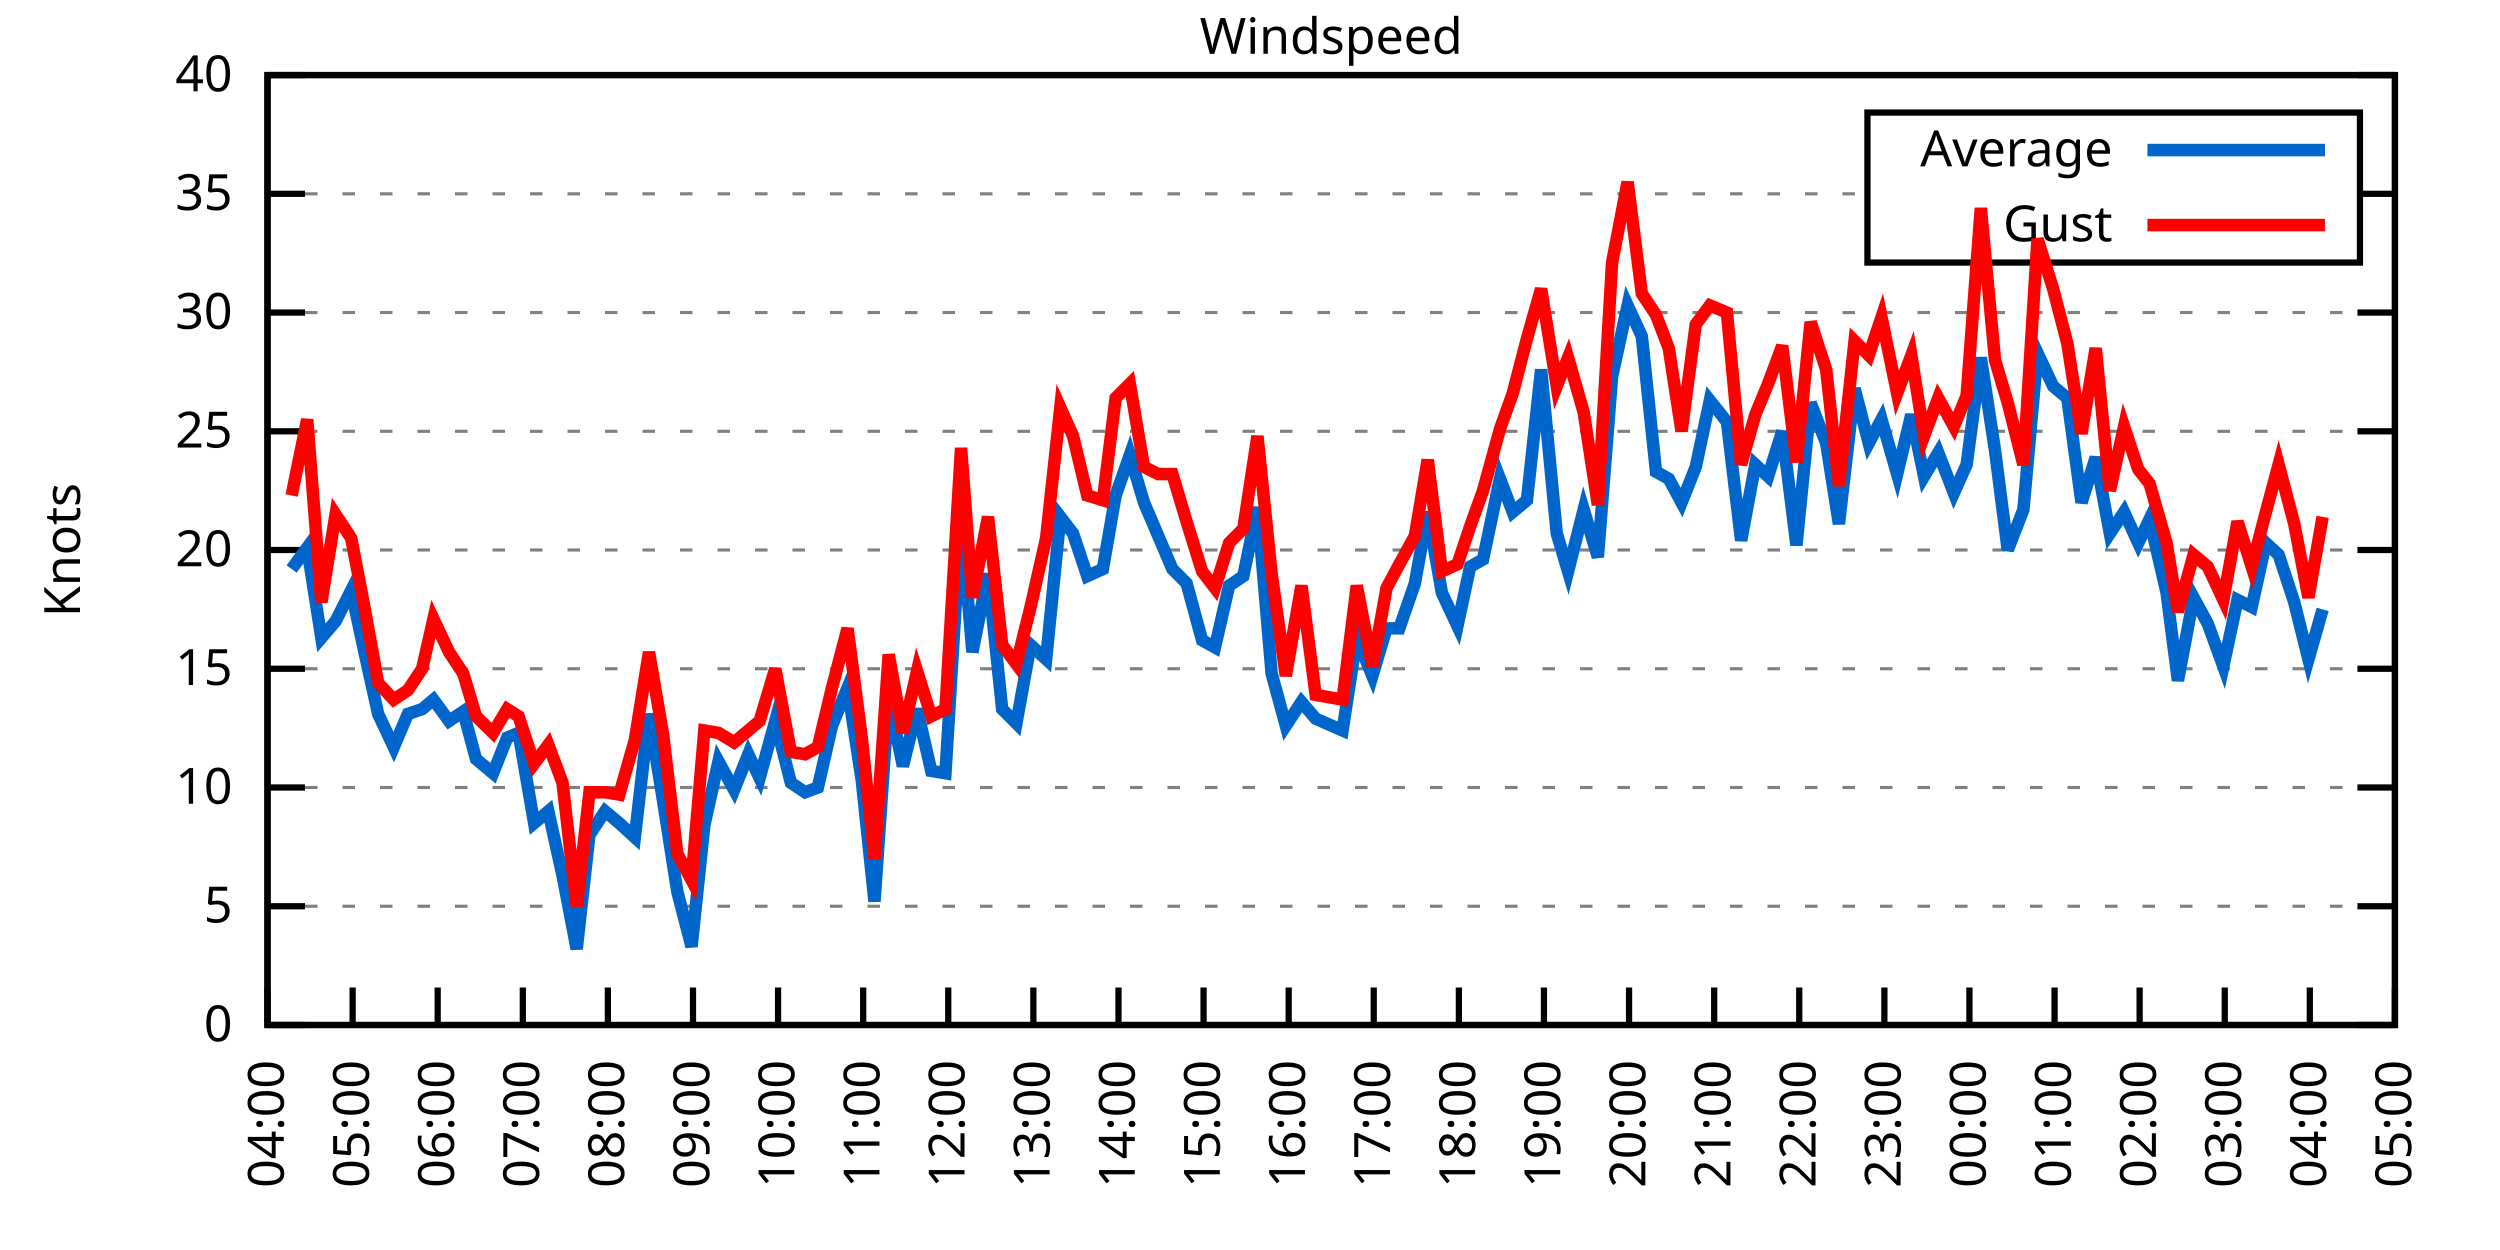
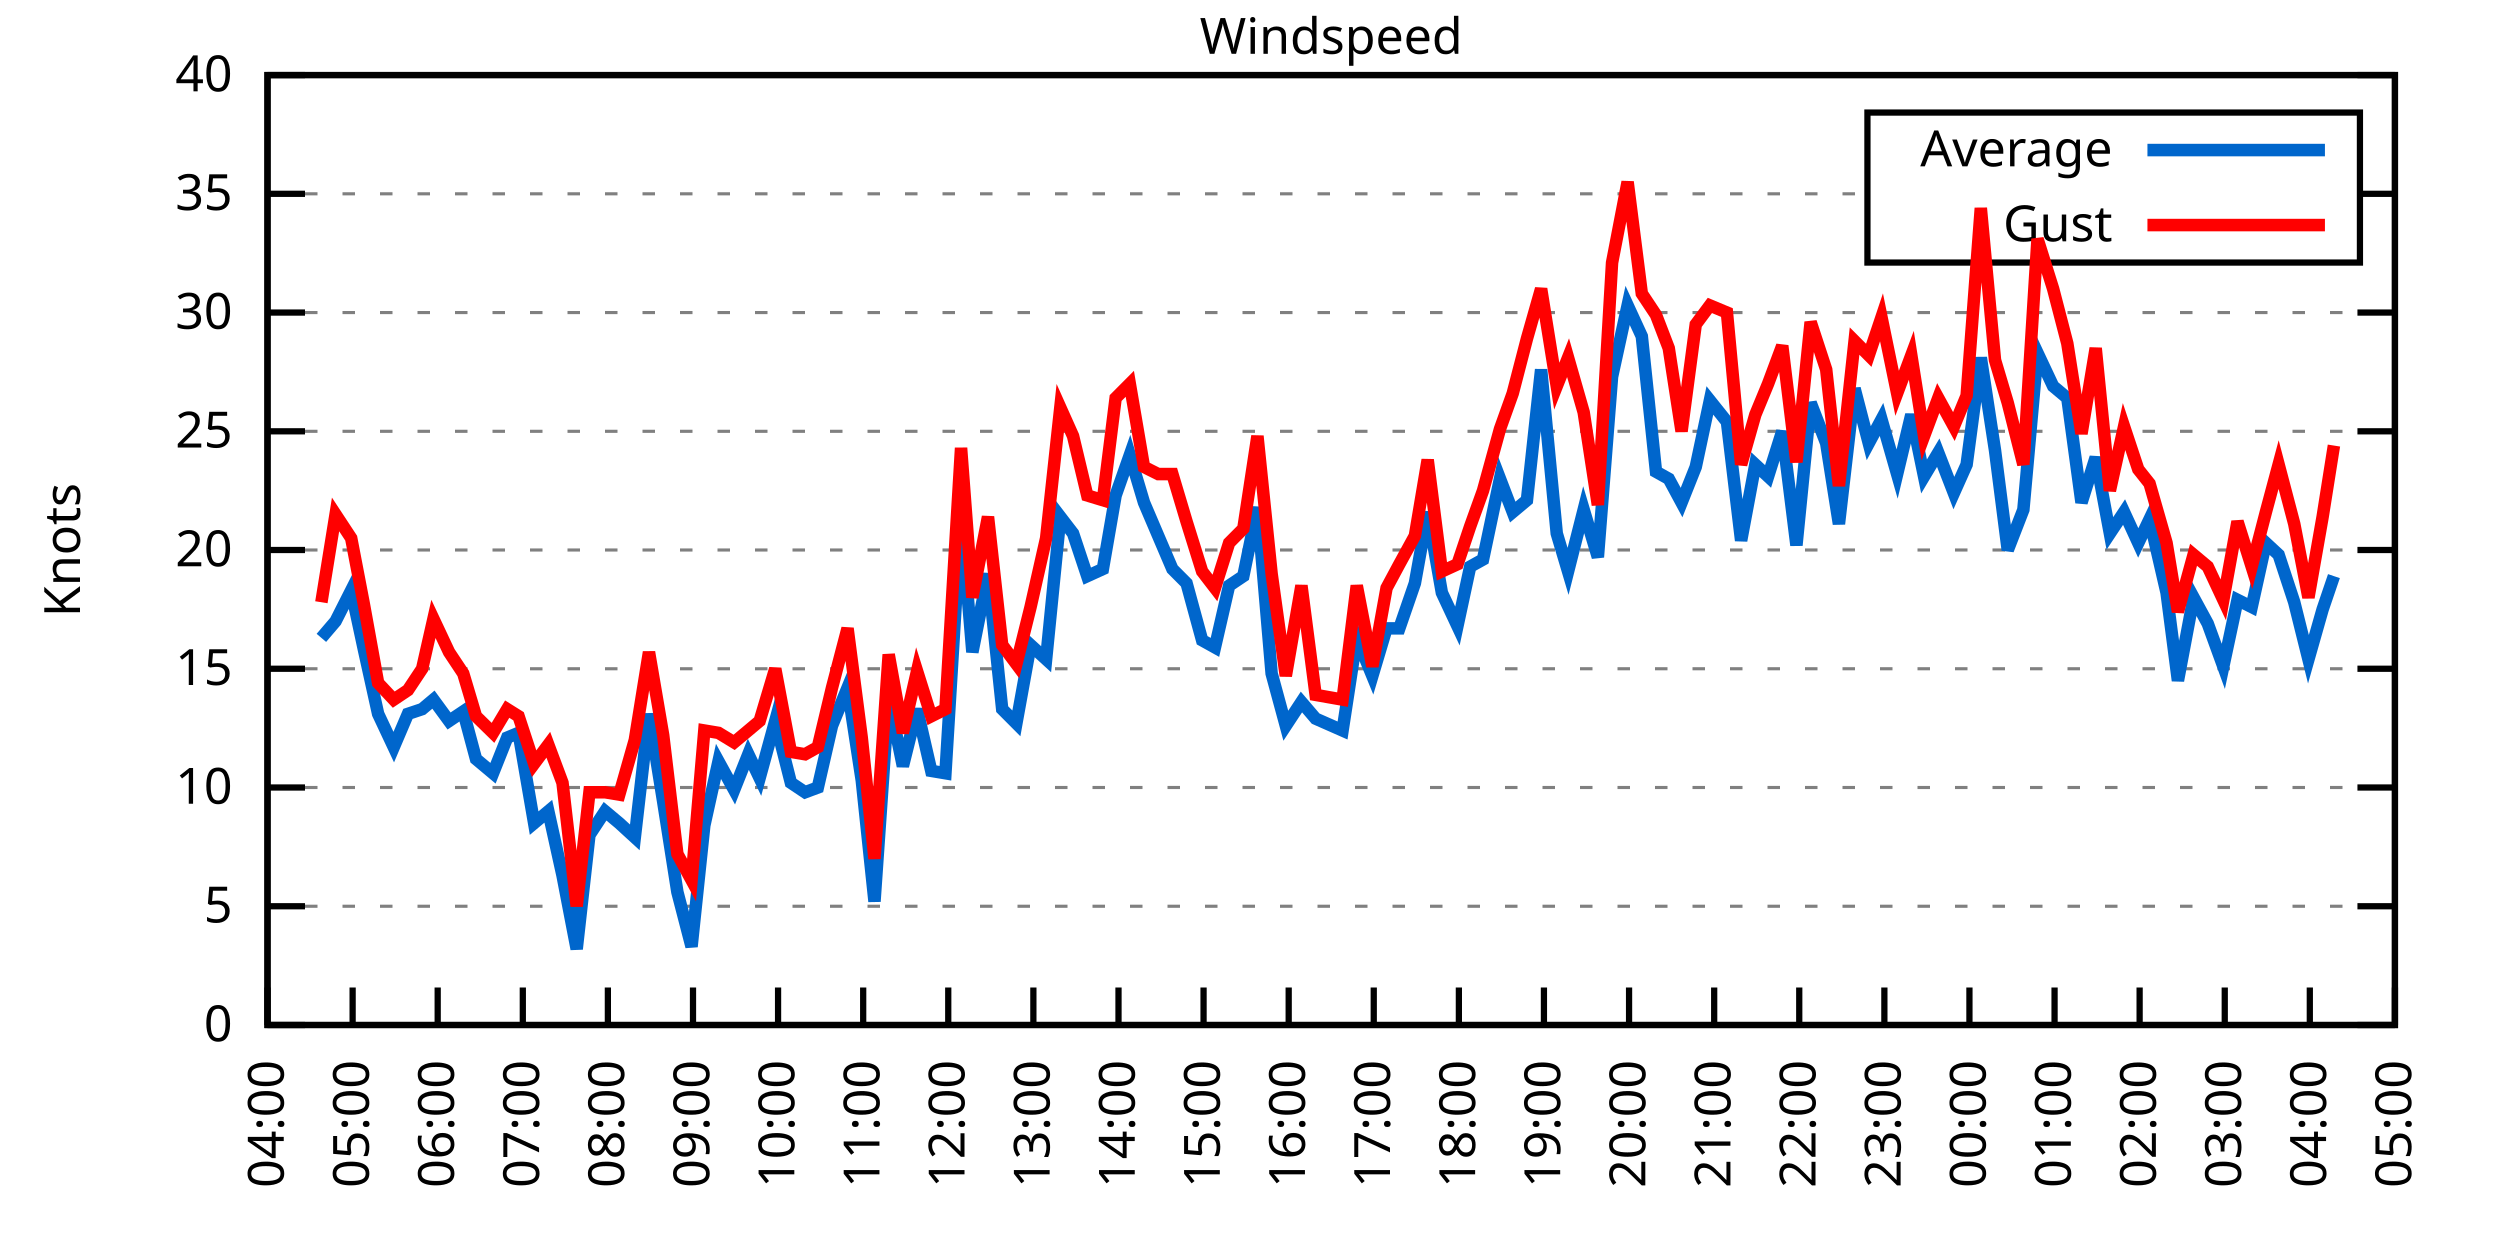
<svg xmlns="http://www.w3.org/2000/svg" xmlns:xlink="http://www.w3.org/1999/xlink" width="400" height="200" viewBox="0 0 400 200">
  <g id="gnuplot_canvas">
    <rect x="0" y="0" width="400" height="200" fill="none" />
    <defs>
      <circle id="gpDot" r="0.5" stroke-width="0.5" stroke="currentColor" />
      <path id="gpPt0" stroke-width="0.333" stroke="currentColor" d="M-1,0 h2 M0,-1 v2" />
      <path id="gpPt1" stroke-width="0.333" stroke="currentColor" d="M-1,-1 L1,1 M1,-1 L-1,1" />
      <path id="gpPt2" stroke-width="0.333" stroke="currentColor" d="M-1,0 L1,0 M0,-1 L0,1 M-1,-1 L1,1 M-1,1 L1,-1" />
      <rect id="gpPt3" stroke-width="0.333" stroke="currentColor" x="-1" y="-1" width="2" height="2" />
      <rect id="gpPt4" stroke-width="0.333" stroke="currentColor" fill="currentColor" x="-1" y="-1" width="2" height="2" />
      <circle id="gpPt5" stroke-width="0.333" stroke="currentColor" cx="0" cy="0" r="1" />
      <use xlink:href="#gpPt5" id="gpPt6" fill="currentColor" stroke="none" />
      <path id="gpPt7" stroke-width="0.333" stroke="currentColor" d="M0,-1.33 L-1.33,0.67 L1.33,0.67 z" />
      <use xlink:href="#gpPt7" id="gpPt8" fill="currentColor" stroke="none" />
      <use xlink:href="#gpPt7" id="gpPt9" stroke="currentColor" transform="rotate(180)" />
      <use xlink:href="#gpPt9" id="gpPt10" fill="currentColor" stroke="none" />
      <use xlink:href="#gpPt3" id="gpPt11" stroke="currentColor" transform="rotate(45)" />
      <use xlink:href="#gpPt11" id="gpPt12" fill="currentColor" stroke="none" />
      <path id="gpPt13" stroke-width="0.333" stroke="currentColor" d="M0,1.330 L1.265,0.411 L0.782,-1.067 L-0.782,-1.076 L-1.265,0.411 z" />
      <use xlink:href="#gpPt13" id="gpPt14" fill="currentColor" stroke="none" />
      <filter id="textbox" filterUnits="objectBoundingBox" x="0" y="0" height="1" width="1">
        <feFlood flood-color="white" flood-opacity="1" result="bgnd" />
        <feComposite in="SourceGraphic" in2="bgnd" operator="atop" />
      </filter>
      <filter id="greybox" filterUnits="objectBoundingBox" x="0" y="0" height="1" width="1">
        <feFlood flood-color="lightgrey" flood-opacity="1" result="grey" />
        <feComposite in="SourceGraphic" in2="grey" operator="atop" />
      </filter>
    </defs>
    <g fill="none" color="white" stroke="currentColor" stroke-width="1.00" stroke-linecap="butt" stroke-linejoin="miter">
</g>
    <g fill="none" color="black" stroke="currentColor" stroke-width="1.00" stroke-linecap="butt" stroke-linejoin="miter">
      <g stroke="none" shape-rendering="crispEdges">
        <polygon fill="rgb(255, 255, 255)" points="42.80,164.00 383.18,164.00 383.18,12.02 42.80,12.02 " />
      </g>
    </g>
    <g fill="none" color="black" stroke="currentColor" stroke-width="1.00" stroke-linecap="butt" stroke-linejoin="miter">
</g>
    <g fill="none" color="black" stroke="black" stroke-width="0.50" stroke-linecap="butt" stroke-linejoin="miter">
</g>
    <g fill="none" color="gray" stroke="currentColor" stroke-width="0.50" stroke-linecap="butt" stroke-linejoin="miter">
      <path stroke="gray" stroke-dasharray="2,4" class="gridline" d="M42.80,164.00 L383.19,164.00  " />
    </g>
    <g fill="none" color="gray" stroke="gray" stroke-width="1.00" stroke-linecap="butt" stroke-linejoin="miter">
</g>
    <g fill="none" color="black" stroke="currentColor" stroke-width="1.00" stroke-linecap="butt" stroke-linejoin="miter">
      <path stroke="black" d="M42.80,164.00 L48.80,164.00 M383.19,164.00 L377.19,164.00  " />
      <g transform="translate(37.20,166.60)" stroke="none" fill="black" font-family="Sans" font-size="8.00" text-anchor="end">
        <text>
          <tspan font-family="Sans"> 0</tspan>
        </text>
      </g>
    </g>
    <g fill="none" color="black" stroke="currentColor" stroke-width="1.00" stroke-linecap="butt" stroke-linejoin="miter">
</g>
    <g fill="none" color="black" stroke="black" stroke-width="0.50" stroke-linecap="butt" stroke-linejoin="miter">
</g>
    <g fill="none" color="gray" stroke="currentColor" stroke-width="0.50" stroke-linecap="butt" stroke-linejoin="miter">
      <path stroke="gray" stroke-dasharray="2,4" class="gridline" d="M42.80,145.00 L383.19,145.00  " />
    </g>
    <g fill="none" color="gray" stroke="gray" stroke-width="1.00" stroke-linecap="butt" stroke-linejoin="miter">
</g>
    <g fill="none" color="black" stroke="currentColor" stroke-width="1.00" stroke-linecap="butt" stroke-linejoin="miter">
      <path stroke="black" d="M42.80,145.00 L48.80,145.00 M383.19,145.00 L377.19,145.00  " />
      <g transform="translate(37.20,147.60)" stroke="none" fill="black" font-family="Sans" font-size="8.00" text-anchor="end">
        <text>
          <tspan font-family="Sans"> 5</tspan>
        </text>
      </g>
    </g>
    <g fill="none" color="black" stroke="currentColor" stroke-width="1.00" stroke-linecap="butt" stroke-linejoin="miter">
</g>
    <g fill="none" color="black" stroke="black" stroke-width="0.50" stroke-linecap="butt" stroke-linejoin="miter">
</g>
    <g fill="none" color="gray" stroke="currentColor" stroke-width="0.50" stroke-linecap="butt" stroke-linejoin="miter">
      <path stroke="gray" stroke-dasharray="2,4" class="gridline" d="M42.80,126.00 L383.19,126.00  " />
    </g>
    <g fill="none" color="gray" stroke="gray" stroke-width="1.00" stroke-linecap="butt" stroke-linejoin="miter">
</g>
    <g fill="none" color="black" stroke="currentColor" stroke-width="1.00" stroke-linecap="butt" stroke-linejoin="miter">
      <path stroke="black" d="M42.80,126.00 L48.80,126.00 M383.19,126.00 L377.19,126.00  " />
      <g transform="translate(37.20,128.60)" stroke="none" fill="black" font-family="Sans" font-size="8.00" text-anchor="end">
        <text>
          <tspan font-family="Sans"> 10</tspan>
        </text>
      </g>
    </g>
    <g fill="none" color="black" stroke="currentColor" stroke-width="1.00" stroke-linecap="butt" stroke-linejoin="miter">
</g>
    <g fill="none" color="black" stroke="black" stroke-width="0.50" stroke-linecap="butt" stroke-linejoin="miter">
</g>
    <g fill="none" color="gray" stroke="currentColor" stroke-width="0.50" stroke-linecap="butt" stroke-linejoin="miter">
      <path stroke="gray" stroke-dasharray="2,4" class="gridline" d="M42.80,107.00 L383.19,107.00  " />
    </g>
    <g fill="none" color="gray" stroke="gray" stroke-width="1.00" stroke-linecap="butt" stroke-linejoin="miter">
</g>
    <g fill="none" color="black" stroke="currentColor" stroke-width="1.00" stroke-linecap="butt" stroke-linejoin="miter">
      <path stroke="black" d="M42.80,107.00 L48.80,107.00 M383.19,107.00 L377.19,107.00  " />
      <g transform="translate(37.20,109.60)" stroke="none" fill="black" font-family="Sans" font-size="8.00" text-anchor="end">
        <text>
          <tspan font-family="Sans"> 15</tspan>
        </text>
      </g>
    </g>
    <g fill="none" color="black" stroke="currentColor" stroke-width="1.00" stroke-linecap="butt" stroke-linejoin="miter">
</g>
    <g fill="none" color="black" stroke="black" stroke-width="0.50" stroke-linecap="butt" stroke-linejoin="miter">
</g>
    <g fill="none" color="gray" stroke="currentColor" stroke-width="0.50" stroke-linecap="butt" stroke-linejoin="miter">
      <path stroke="gray" stroke-dasharray="2,4" class="gridline" d="M42.80,88.00 L383.19,88.00  " />
    </g>
    <g fill="none" color="gray" stroke="gray" stroke-width="1.00" stroke-linecap="butt" stroke-linejoin="miter">
</g>
    <g fill="none" color="black" stroke="currentColor" stroke-width="1.00" stroke-linecap="butt" stroke-linejoin="miter">
      <path stroke="black" d="M42.80,88.00 L48.80,88.00 M383.19,88.00 L377.19,88.00  " />
      <g transform="translate(37.20,90.60)" stroke="none" fill="black" font-family="Sans" font-size="8.00" text-anchor="end">
        <text>
          <tspan font-family="Sans"> 20</tspan>
        </text>
      </g>
    </g>
    <g fill="none" color="black" stroke="currentColor" stroke-width="1.00" stroke-linecap="butt" stroke-linejoin="miter">
</g>
    <g fill="none" color="black" stroke="black" stroke-width="0.50" stroke-linecap="butt" stroke-linejoin="miter">
</g>
    <g fill="none" color="gray" stroke="currentColor" stroke-width="0.50" stroke-linecap="butt" stroke-linejoin="miter">
      <path stroke="gray" stroke-dasharray="2,4" class="gridline" d="M42.80,69.01 L383.19,69.01  " />
    </g>
    <g fill="none" color="gray" stroke="gray" stroke-width="1.00" stroke-linecap="butt" stroke-linejoin="miter">
</g>
    <g fill="none" color="black" stroke="currentColor" stroke-width="1.00" stroke-linecap="butt" stroke-linejoin="miter">
      <path stroke="black" d="M42.80,69.01 L48.80,69.01 M383.19,69.01 L377.19,69.01  " />
      <g transform="translate(37.20,71.61)" stroke="none" fill="black" font-family="Sans" font-size="8.00" text-anchor="end">
        <text>
          <tspan font-family="Sans"> 25</tspan>
        </text>
      </g>
    </g>
    <g fill="none" color="black" stroke="currentColor" stroke-width="1.00" stroke-linecap="butt" stroke-linejoin="miter">
</g>
    <g fill="none" color="black" stroke="black" stroke-width="0.50" stroke-linecap="butt" stroke-linejoin="miter">
</g>
    <g fill="none" color="gray" stroke="currentColor" stroke-width="0.50" stroke-linecap="butt" stroke-linejoin="miter">
      <path stroke="gray" stroke-dasharray="2,4" class="gridline" d="M42.80,50.01 L383.19,50.01  " />
    </g>
    <g fill="none" color="gray" stroke="gray" stroke-width="1.00" stroke-linecap="butt" stroke-linejoin="miter">
</g>
    <g fill="none" color="black" stroke="currentColor" stroke-width="1.00" stroke-linecap="butt" stroke-linejoin="miter">
      <path stroke="black" d="M42.80,50.01 L48.80,50.01 M383.19,50.01 L377.19,50.01  " />
      <g transform="translate(37.20,52.61)" stroke="none" fill="black" font-family="Sans" font-size="8.00" text-anchor="end">
        <text>
          <tspan font-family="Sans"> 30</tspan>
        </text>
      </g>
    </g>
    <g fill="none" color="black" stroke="currentColor" stroke-width="1.00" stroke-linecap="butt" stroke-linejoin="miter">
</g>
    <g fill="none" color="black" stroke="black" stroke-width="0.50" stroke-linecap="butt" stroke-linejoin="miter">
</g>
    <g fill="none" color="gray" stroke="currentColor" stroke-width="0.50" stroke-linecap="butt" stroke-linejoin="miter">
      <path stroke="gray" stroke-dasharray="2,4" class="gridline" d="M42.80,31.01 L298.79,31.01 M377.59,31.01 L383.19,31.01  " />
    </g>
    <g fill="none" color="gray" stroke="gray" stroke-width="1.00" stroke-linecap="butt" stroke-linejoin="miter">
</g>
    <g fill="none" color="black" stroke="currentColor" stroke-width="1.00" stroke-linecap="butt" stroke-linejoin="miter">
      <path stroke="black" d="M42.80,31.01 L48.80,31.01 M383.19,31.01 L377.19,31.01  " />
      <g transform="translate(37.20,33.61)" stroke="none" fill="black" font-family="Sans" font-size="8.00" text-anchor="end">
        <text>
          <tspan font-family="Sans"> 35</tspan>
        </text>
      </g>
    </g>
    <g fill="none" color="black" stroke="currentColor" stroke-width="1.00" stroke-linecap="butt" stroke-linejoin="miter">
</g>
    <g fill="none" color="black" stroke="black" stroke-width="0.50" stroke-linecap="butt" stroke-linejoin="miter">
</g>
    <g fill="none" color="gray" stroke="currentColor" stroke-width="0.50" stroke-linecap="butt" stroke-linejoin="miter">
      <path stroke="gray" stroke-dasharray="2,4" class="gridline" d="M42.80,12.01 L383.19,12.01  " />
    </g>
    <g fill="none" color="gray" stroke="gray" stroke-width="1.00" stroke-linecap="butt" stroke-linejoin="miter">
</g>
    <g fill="none" color="black" stroke="currentColor" stroke-width="1.00" stroke-linecap="butt" stroke-linejoin="miter">
      <path stroke="black" d="M42.80,12.01 L48.80,12.01 M383.19,12.01 L377.19,12.01  " />
      <g transform="translate(37.20,14.61)" stroke="none" fill="black" font-family="Sans" font-size="8.00" text-anchor="end">
        <text>
          <tspan font-family="Sans"> 40</tspan>
        </text>
      </g>
    </g>
    <g fill="none" color="black" stroke="currentColor" stroke-width="1.00" stroke-linecap="butt" stroke-linejoin="miter">
      <path stroke="black" d="M42.80,164.00 L42.80,158.00  " />
      <g transform="translate(45.40,169.60) rotate(270.00)" stroke="none" fill="black" font-family="Sans" font-size="8.00" text-anchor="end">
        <text>
          <tspan font-family="Sans">04:00</tspan>
        </text>
      </g>
    </g>
    <g fill="none" color="black" stroke="currentColor" stroke-width="1.00" stroke-linecap="butt" stroke-linejoin="miter">
      <path stroke="black" d="M56.42,164.00 L56.42,158.00  " />
      <g transform="translate(59.02,169.60) rotate(270.00)" stroke="none" fill="black" font-family="Sans" font-size="8.00" text-anchor="end">
        <text>
          <tspan font-family="Sans">05:00</tspan>
        </text>
      </g>
    </g>
    <g fill="none" color="black" stroke="currentColor" stroke-width="1.00" stroke-linecap="butt" stroke-linejoin="miter">
      <path stroke="black" d="M70.03,164.00 L70.03,158.00  " />
      <g transform="translate(72.63,169.60) rotate(270.00)" stroke="none" fill="black" font-family="Sans" font-size="8.00" text-anchor="end">
        <text>
          <tspan font-family="Sans">06:00</tspan>
        </text>
      </g>
    </g>
    <g fill="none" color="black" stroke="currentColor" stroke-width="1.00" stroke-linecap="butt" stroke-linejoin="miter">
      <path stroke="black" d="M83.65,164.00 L83.65,158.00  " />
      <g transform="translate(86.25,169.60) rotate(270.00)" stroke="none" fill="black" font-family="Sans" font-size="8.00" text-anchor="end">
        <text>
          <tspan font-family="Sans">07:00</tspan>
        </text>
      </g>
    </g>
    <g fill="none" color="black" stroke="currentColor" stroke-width="1.00" stroke-linecap="butt" stroke-linejoin="miter">
      <path stroke="black" d="M97.26,164.00 L97.26,158.00  " />
      <g transform="translate(99.86,169.60) rotate(270.00)" stroke="none" fill="black" font-family="Sans" font-size="8.00" text-anchor="end">
        <text>
          <tspan font-family="Sans">08:00</tspan>
        </text>
      </g>
    </g>
    <g fill="none" color="black" stroke="currentColor" stroke-width="1.00" stroke-linecap="butt" stroke-linejoin="miter">
      <path stroke="black" d="M110.88,164.00 L110.88,158.00  " />
      <g transform="translate(113.48,169.60) rotate(270.00)" stroke="none" fill="black" font-family="Sans" font-size="8.00" text-anchor="end">
        <text>
          <tspan font-family="Sans">09:00</tspan>
        </text>
      </g>
    </g>
    <g fill="none" color="black" stroke="currentColor" stroke-width="1.00" stroke-linecap="butt" stroke-linejoin="miter">
      <path stroke="black" d="M124.49,164.00 L124.49,158.00  " />
      <g transform="translate(127.09,169.60) rotate(270.00)" stroke="none" fill="black" font-family="Sans" font-size="8.00" text-anchor="end">
        <text>
          <tspan font-family="Sans">10:00</tspan>
        </text>
      </g>
    </g>
    <g fill="none" color="black" stroke="currentColor" stroke-width="1.00" stroke-linecap="butt" stroke-linejoin="miter">
      <path stroke="black" d="M138.11,164.00 L138.11,158.00  " />
      <g transform="translate(140.71,169.60) rotate(270.00)" stroke="none" fill="black" font-family="Sans" font-size="8.00" text-anchor="end">
        <text>
          <tspan font-family="Sans">11:00</tspan>
        </text>
      </g>
    </g>
    <g fill="none" color="black" stroke="currentColor" stroke-width="1.00" stroke-linecap="butt" stroke-linejoin="miter">
      <path stroke="black" d="M151.72,164.00 L151.72,158.00  " />
      <g transform="translate(154.32,169.60) rotate(270.00)" stroke="none" fill="black" font-family="Sans" font-size="8.00" text-anchor="end">
        <text>
          <tspan font-family="Sans">12:00</tspan>
        </text>
      </g>
    </g>
    <g fill="none" color="black" stroke="currentColor" stroke-width="1.00" stroke-linecap="butt" stroke-linejoin="miter">
      <path stroke="black" d="M165.34,164.00 L165.34,158.00  " />
      <g transform="translate(167.94,169.60) rotate(270.00)" stroke="none" fill="black" font-family="Sans" font-size="8.00" text-anchor="end">
        <text>
          <tspan font-family="Sans">13:00</tspan>
        </text>
      </g>
    </g>
    <g fill="none" color="black" stroke="currentColor" stroke-width="1.00" stroke-linecap="butt" stroke-linejoin="miter">
      <path stroke="black" d="M178.96,164.00 L178.96,158.00  " />
      <g transform="translate(181.56,169.60) rotate(270.00)" stroke="none" fill="black" font-family="Sans" font-size="8.00" text-anchor="end">
        <text>
          <tspan font-family="Sans">14:00</tspan>
        </text>
      </g>
    </g>
    <g fill="none" color="black" stroke="currentColor" stroke-width="1.00" stroke-linecap="butt" stroke-linejoin="miter">
      <path stroke="black" d="M192.57,164.00 L192.57,158.00  " />
      <g transform="translate(195.17,169.60) rotate(270.00)" stroke="none" fill="black" font-family="Sans" font-size="8.00" text-anchor="end">
        <text>
          <tspan font-family="Sans">15:00</tspan>
        </text>
      </g>
    </g>
    <g fill="none" color="black" stroke="currentColor" stroke-width="1.00" stroke-linecap="butt" stroke-linejoin="miter">
      <path stroke="black" d="M206.19,164.00 L206.19,158.00  " />
      <g transform="translate(208.79,169.60) rotate(270.00)" stroke="none" fill="black" font-family="Sans" font-size="8.00" text-anchor="end">
        <text>
          <tspan font-family="Sans">16:00</tspan>
        </text>
      </g>
    </g>
    <g fill="none" color="black" stroke="currentColor" stroke-width="1.00" stroke-linecap="butt" stroke-linejoin="miter">
      <path stroke="black" d="M219.80,164.00 L219.80,158.00  " />
      <g transform="translate(222.40,169.60) rotate(270.00)" stroke="none" fill="black" font-family="Sans" font-size="8.00" text-anchor="end">
        <text>
          <tspan font-family="Sans">17:00</tspan>
        </text>
      </g>
    </g>
    <g fill="none" color="black" stroke="currentColor" stroke-width="1.00" stroke-linecap="butt" stroke-linejoin="miter">
      <path stroke="black" d="M233.42,164.00 L233.42,158.00  " />
      <g transform="translate(236.02,169.60) rotate(270.00)" stroke="none" fill="black" font-family="Sans" font-size="8.00" text-anchor="end">
        <text>
          <tspan font-family="Sans">18:00</tspan>
        </text>
      </g>
    </g>
    <g fill="none" color="black" stroke="currentColor" stroke-width="1.00" stroke-linecap="butt" stroke-linejoin="miter">
      <path stroke="black" d="M247.03,164.00 L247.03,158.00  " />
      <g transform="translate(249.63,169.60) rotate(270.00)" stroke="none" fill="black" font-family="Sans" font-size="8.00" text-anchor="end">
        <text>
          <tspan font-family="Sans">19:00</tspan>
        </text>
      </g>
    </g>
    <g fill="none" color="black" stroke="currentColor" stroke-width="1.00" stroke-linecap="butt" stroke-linejoin="miter">
      <path stroke="black" d="M260.65,164.00 L260.65,158.00  " />
      <g transform="translate(263.25,169.60) rotate(270.00)" stroke="none" fill="black" font-family="Sans" font-size="8.00" text-anchor="end">
        <text>
          <tspan font-family="Sans">20:00</tspan>
        </text>
      </g>
    </g>
    <g fill="none" color="black" stroke="currentColor" stroke-width="1.00" stroke-linecap="butt" stroke-linejoin="miter">
      <path stroke="black" d="M274.27,164.00 L274.27,158.00  " />
      <g transform="translate(276.87,169.60) rotate(270.00)" stroke="none" fill="black" font-family="Sans" font-size="8.00" text-anchor="end">
        <text>
          <tspan font-family="Sans">21:00</tspan>
        </text>
      </g>
    </g>
    <g fill="none" color="black" stroke="currentColor" stroke-width="1.00" stroke-linecap="butt" stroke-linejoin="miter">
      <path stroke="black" d="M287.88,164.00 L287.88,158.00  " />
      <g transform="translate(290.48,169.60) rotate(270.00)" stroke="none" fill="black" font-family="Sans" font-size="8.00" text-anchor="end">
        <text>
          <tspan font-family="Sans">22:00</tspan>
        </text>
      </g>
    </g>
    <g fill="none" color="black" stroke="currentColor" stroke-width="1.00" stroke-linecap="butt" stroke-linejoin="miter">
      <path stroke="black" d="M301.50,164.00 L301.50,158.00  " />
      <g transform="translate(304.10,169.60) rotate(270.00)" stroke="none" fill="black" font-family="Sans" font-size="8.00" text-anchor="end">
        <text>
          <tspan font-family="Sans">23:00</tspan>
        </text>
      </g>
    </g>
    <g fill="none" color="black" stroke="currentColor" stroke-width="1.00" stroke-linecap="butt" stroke-linejoin="miter">
      <path stroke="black" d="M315.11,164.00 L315.11,158.00  " />
      <g transform="translate(317.71,169.60) rotate(270.00)" stroke="none" fill="black" font-family="Sans" font-size="8.00" text-anchor="end">
        <text>
          <tspan font-family="Sans">00:00</tspan>
        </text>
      </g>
    </g>
    <g fill="none" color="black" stroke="currentColor" stroke-width="1.00" stroke-linecap="butt" stroke-linejoin="miter">
      <path stroke="black" d="M328.73,164.00 L328.73,158.00  " />
      <g transform="translate(331.33,169.60) rotate(270.00)" stroke="none" fill="black" font-family="Sans" font-size="8.00" text-anchor="end">
        <text>
          <tspan font-family="Sans">01:00</tspan>
        </text>
      </g>
    </g>
    <g fill="none" color="black" stroke="currentColor" stroke-width="1.00" stroke-linecap="butt" stroke-linejoin="miter">
      <path stroke="black" d="M342.34,164.00 L342.34,158.00  " />
      <g transform="translate(344.94,169.60) rotate(270.00)" stroke="none" fill="black" font-family="Sans" font-size="8.00" text-anchor="end">
        <text>
          <tspan font-family="Sans">02:00</tspan>
        </text>
      </g>
    </g>
    <g fill="none" color="black" stroke="currentColor" stroke-width="1.00" stroke-linecap="butt" stroke-linejoin="miter">
      <path stroke="black" d="M355.96,164.00 L355.96,158.00  " />
      <g transform="translate(358.56,169.60) rotate(270.00)" stroke="none" fill="black" font-family="Sans" font-size="8.00" text-anchor="end">
        <text>
          <tspan font-family="Sans">03:00</tspan>
        </text>
      </g>
    </g>
    <g fill="none" color="black" stroke="currentColor" stroke-width="1.00" stroke-linecap="butt" stroke-linejoin="miter">
      <path stroke="black" d="M369.57,164.00 L369.57,158.00  " />
      <g transform="translate(372.17,169.60) rotate(270.00)" stroke="none" fill="black" font-family="Sans" font-size="8.00" text-anchor="end">
        <text>
          <tspan font-family="Sans">04:00</tspan>
        </text>
      </g>
    </g>
    <g fill="none" color="black" stroke="currentColor" stroke-width="1.00" stroke-linecap="butt" stroke-linejoin="miter">
      <path stroke="black" d="M383.19,164.00 L383.19,158.00  " />
      <g transform="translate(385.79,169.60) rotate(270.00)" stroke="none" fill="black" font-family="Sans" font-size="8.00" text-anchor="end">
        <text>
          <tspan font-family="Sans">05:00</tspan>
        </text>
      </g>
    </g>
    <g fill="none" color="black" stroke="currentColor" stroke-width="1.00" stroke-linecap="butt" stroke-linejoin="miter">
</g>
    <g fill="none" color="black" stroke="currentColor" stroke-width="1.00" stroke-linecap="butt" stroke-linejoin="miter">
      <path stroke="black" d="M42.80,12.01 L42.80,164.00 L383.19,164.00 L383.19,12.01 L42.80,12.01 Z  " />
    </g>
    <g fill="none" color="black" stroke="currentColor" stroke-width="1.00" stroke-linecap="butt" stroke-linejoin="miter">
</g>
    <g fill="none" color="black" stroke="currentColor" stroke-width="1.00" stroke-linecap="butt" stroke-linejoin="miter">
      <path stroke="black" d="M298.79,42.01 L298.79,18.01 L377.59,18.01 L377.59,42.01 L298.79,42.01 Z  " />
    </g>
    <g id="Windspeed_plot_1">
      <g fill="none" color="white" stroke="black" stroke-width="2.00" stroke-linecap="butt" stroke-linejoin="miter">
</g>
      <g fill="none" color="black" stroke="currentColor" stroke-width="2.00" stroke-linecap="butt" stroke-linejoin="miter">
        <g transform="translate(337.99,26.61)" stroke="none" fill="black" font-family="Sans" font-size="8.00" text-anchor="end">
          <text>
            <tspan font-family="Sans">Average</tspan>
          </text>
        </g>
      </g>
      <g fill="none" color="black" stroke="currentColor" stroke-width="2.00" stroke-linecap="butt" stroke-linejoin="miter">
-         <path stroke="rgb(  0, 102, 204)" d="M343.59,24.01 L371.99,24.01 M46.66,91.04 L49.15,87.63 L51.42,102.06 L53.69,99.40 L56.19,94.46 L58.23,103.96   L60.50,114.22 L63.00,119.54 L65.27,114.22 L67.54,113.46 L69.35,111.94 L71.85,115.36 L74.12,113.84 L76.16,121.44   L78.88,123.72 L81.15,118.02 L82.97,117.26 L85.46,131.70 L87.73,129.80 L90.00,140.06 L92.27,151.84 L94.31,133.60   L96.81,129.80 L99.08,131.70 L101.57,133.98 L103.84,114.22 L106.11,128.28 L108.38,142.72 L110.65,151.46 L112.69,132.08   L114.96,121.82 L117.46,126.38 L119.73,120.68 L121.54,124.48 L124.04,115.36 L126.54,125.24 L128.81,126.76 L130.85,126.00   L133.12,116.12 L135.61,110.04 L137.88,124.86 L139.92,144.24 L142.19,111.56 L144.46,122.58 L146.73,113.46 L149.00,123.34   L151.27,123.72 L153.77,82.69 L155.58,104.34 L158.08,91.80 L160.35,113.46 L162.62,115.74 L164.89,103.20 L167.38,105.48   L169.65,82.69 L171.69,85.35 L173.96,92.18 L176.46,91.04 L178.50,79.27 L180.77,72.81 L183.04,80.41 L185.31,85.73   L187.58,91.04 L189.85,93.32 L192.34,102.44 L194.39,103.58 L196.66,93.70 L198.93,92.18 L201.19,81.17 L203.46,107.76   L205.73,116.12 L208.23,112.32 L210.50,114.98 L214.81,116.88 L217.08,102.06 L219.58,108.14 L221.85,100.54 L223.89,100.54   L226.38,93.32 L228.43,81.93 L230.70,94.84 L233.19,100.16 L235.23,90.66 L237.28,89.52 L240.00,76.61 L242.04,81.93   L244.31,80.03 L246.58,59.13 L249.08,85.35 L250.89,91.42 L253.39,81.55 L255.66,89.14 L257.93,60.27 L260.42,48.87   L262.69,53.81 L264.96,75.47 L267.00,76.61 L269.05,80.41 L271.32,74.71 L273.58,64.07 L276.31,67.49 L278.58,86.49   L280.85,74.33 L282.89,76.23 L285.16,69.01 L287.43,87.25 L289.70,64.45 L292.19,70.91 L294.23,83.83 L296.73,62.17   L299.00,70.91 L301.04,67.11 L303.54,75.85 L305.81,66.35 L307.85,76.23 L310.12,72.43 L312.62,78.89 L314.66,74.33   L316.93,57.23 L319.20,72.05 L321.24,88.00 L323.74,81.55 L326.00,56.47 L328.50,61.79 L330.77,63.69 L333.04,80.41   L335.31,73.19 L337.58,85.35 L339.85,81.93 L342.12,86.87 L343.93,83.07 L346.65,94.84 L348.47,108.90 L350.97,95.60   L353.24,99.78 L355.73,106.62 L358.00,95.98 L360.27,97.12 L362.54,86.87 L364.58,88.76 L367.08,96.36 L369.35,105.48   L371.62,97.50  " />
+         <path stroke="rgb(  0, 102, 204)" d="M343.59,24.01 L371.99,24.01 M51.42,102.06 L53.69,99.40 L56.19,94.46 L58.23,103.96 L60.50,114.22 L63.00,119.54   L65.27,114.22 L67.54,113.46 L69.35,111.94 L71.85,115.36 L74.12,113.84 L76.16,121.44 L78.88,123.72 L81.15,118.02   L82.97,117.26 L85.46,131.70 L87.73,129.80 L90.00,140.06 L92.27,151.84 L94.31,133.60 L96.81,129.80 L99.08,131.70   L101.57,133.98 L103.84,114.22 L106.11,128.28 L108.38,142.72 L110.65,151.46 L112.69,132.08 L114.96,121.82 L117.46,126.38   L119.73,120.68 L121.54,124.48 L124.04,115.36 L126.54,125.24 L128.81,126.76 L130.85,126.00 L133.12,116.12 L135.61,110.04   L137.88,124.86 L139.92,144.24 L142.19,111.56 L144.46,122.58 L146.73,113.46 L149.00,123.34 L151.27,123.72 L153.77,82.69   L155.58,104.34 L158.08,91.80 L160.35,113.46 L162.62,115.74 L164.89,103.20 L167.38,105.48 L169.65,82.69 L171.69,85.35   L173.96,92.18 L176.46,91.04 L178.50,79.27 L180.77,72.81 L183.04,80.41 L185.31,85.73 L187.58,91.04 L189.85,93.32   L192.34,102.44 L194.39,103.58 L196.66,93.70 L198.93,92.18 L201.19,81.17 L203.46,107.76 L205.73,116.12 L208.23,112.32   L210.50,114.98 L214.81,116.88 L217.08,102.06 L219.58,108.14 L221.85,100.54 L223.89,100.54 L226.38,93.32 L228.43,81.93   L230.70,94.84 L233.19,100.16 L235.23,90.66 L237.28,89.52 L240.00,76.61 L242.04,81.93 L244.31,80.03 L246.58,59.13   L249.08,85.35 L250.89,91.42 L253.39,81.55 L255.66,89.14 L257.93,60.27 L260.42,48.87 L262.69,53.81 L264.96,75.47   L267.00,76.61 L269.05,80.41 L271.32,74.71 L273.58,64.07 L276.31,67.49 L278.58,86.49 L280.85,74.33 L282.89,76.23   L285.16,69.01 L287.43,87.25 L289.70,64.45 L292.19,70.91 L294.23,83.83 L296.73,62.17 L299.00,70.91 L301.04,67.11   L303.54,75.85 L305.81,66.35 L307.85,76.23 L310.12,72.43 L312.62,78.89 L314.66,74.33 L316.93,57.23 L319.20,72.05   L321.24,88.00 L323.74,81.55 L326.00,56.47 L328.50,61.79 L330.77,63.69 L333.04,80.41 L335.31,73.19 L337.58,85.35   L339.85,81.93 L342.12,86.87 L343.93,83.07 L346.65,94.84 L348.47,108.90 L350.97,95.60 L353.24,99.78 L355.73,106.62   L358.00,95.98 L360.27,97.12 L362.54,86.87 L364.58,88.76 L367.08,96.36 L369.35,105.48 L371.62,97.50 L373.43,92.18    " />
      </g>
    </g>
    <g id="Windspeed_plot_2">
      <g fill="none" color="black" stroke="currentColor" stroke-width="2.00" stroke-linecap="butt" stroke-linejoin="miter">
        <g transform="translate(337.99,38.61)" stroke="none" fill="black" font-family="Sans" font-size="8.00" text-anchor="end">
          <text>
            <tspan font-family="Sans">Gust</tspan>
          </text>
        </g>
      </g>
      <g fill="none" color="black" stroke="currentColor" stroke-width="2.00" stroke-linecap="butt" stroke-linejoin="miter">
-         <path stroke="rgb(255,   0,   0)" d="M343.59,36.01 L371.99,36.01 M46.66,79.27 L49.15,67.11 L51.42,96.36 L53.69,82.31 L56.19,86.11 L58.23,96.74   L60.50,109.28 L63.00,111.94 L65.27,110.42 L67.54,107.00 L69.35,99.02 L71.85,104.34 L74.12,107.76 L76.16,114.60   L78.88,117.26 L81.15,113.46 L82.97,114.60 L85.46,122.20 L87.73,119.16 L90.00,125.24 L92.27,145.00 L94.31,126.76   L96.81,126.76 L99.08,127.14 L101.57,118.40 L103.84,104.34 L106.11,117.64 L108.38,136.64 L110.65,140.82 L112.69,116.88   L114.96,117.26 L117.46,118.78 L119.73,116.88 L121.54,115.36 L124.04,107.00 L126.54,120.30 L128.81,120.68 L130.85,119.54   L133.12,110.04 L135.61,100.54 L137.88,118.02 L139.92,137.40 L142.19,104.72 L144.46,117.26 L146.73,107.38 L149.00,114.60   L151.27,113.46 L153.77,71.67 L155.58,95.60 L158.08,82.69 L160.35,103.20 L162.62,106.24 L164.89,97.12 L167.38,86.11   L169.65,65.21 L171.69,69.77 L173.96,79.27 L176.46,80.03 L178.50,63.69 L180.77,61.41 L183.04,74.71 L185.31,75.85   L187.58,75.85 L189.85,83.45 L192.34,91.42 L194.39,94.08 L196.66,86.87 L198.93,84.59 L201.19,69.77 L203.46,91.80   L205.73,108.14 L208.23,93.70 L210.50,111.18 L214.81,111.94 L217.08,93.70 L219.58,106.62 L221.85,94.08 L223.89,90.28   L226.38,85.73 L228.43,73.57 L230.70,91.42 L233.19,90.28 L235.23,84.21 L237.28,78.51 L240.00,68.63 L242.04,62.93   L244.31,54.19 L246.58,46.21 L249.08,61.79 L250.89,57.23 L253.39,65.97 L255.66,80.79 L257.93,42.03 L260.42,29.11   L262.69,46.97 L264.96,50.39 L267.00,55.71 L269.05,69.01 L271.32,51.91 L273.58,48.87 L276.31,50.01 L278.58,74.33   L280.85,66.35 L282.89,61.41 L285.16,55.33 L287.43,73.95 L289.70,51.53 L292.19,59.13 L294.23,77.75 L296.73,54.57   L299.00,56.85 L301.04,50.77 L303.54,62.93 L305.81,56.85 L307.85,69.77 L310.12,63.69 L312.62,68.25 L314.66,63.31   L316.93,33.29 L319.20,57.61 L321.24,64.45 L323.74,74.33 L326.00,38.23 L328.50,46.21 L330.77,54.95 L333.04,69.39   L335.31,55.71 L337.58,78.51 L339.85,68.25 L342.12,75.09 L343.93,77.37 L346.65,86.87 L348.47,97.88 L350.97,88.76   L353.24,90.66 L355.73,95.98 L358.00,83.45 L360.27,90.66 L362.54,81.93 L364.58,74.33 L367.08,83.83 L369.35,95.60   L371.62,82.69  " />
+         <path stroke="rgb(255,   0,   0)" d="M343.59,36.01 L371.99,36.01 M51.42,96.36 L53.69,82.31 L56.19,86.11 L58.23,96.74 L60.50,109.28 L63.00,111.94   L65.27,110.42 L67.54,107.00 L69.35,99.02 L71.85,104.34 L74.12,107.76 L76.16,114.60 L78.88,117.26 L81.15,113.46   L82.97,114.60 L85.46,122.20 L87.73,119.16 L90.00,125.24 L92.27,145.00 L94.31,126.76 L96.81,126.76 L99.08,127.14   L101.57,118.40 L103.84,104.34 L106.11,117.64 L108.38,136.64 L110.65,140.82 L112.69,116.88 L114.96,117.26 L117.46,118.78   L119.73,116.88 L121.54,115.36 L124.04,107.00 L126.54,120.30 L128.81,120.68 L130.85,119.54 L133.12,110.04 L135.61,100.54   L137.88,118.02 L139.92,137.40 L142.19,104.72 L144.46,117.26 L146.73,107.38 L149.00,114.60 L151.27,113.46 L153.77,71.67   L155.58,95.60 L158.08,82.69 L160.35,103.20 L162.62,106.24 L164.89,97.12 L167.38,86.11 L169.65,65.21 L171.69,69.77   L173.96,79.27 L176.46,80.03 L178.50,63.69 L180.77,61.41 L183.04,74.71 L185.31,75.85 L187.58,75.85 L189.85,83.45   L192.34,91.42 L194.39,94.08 L196.66,86.87 L198.93,84.59 L201.19,69.77 L203.46,91.80 L205.73,108.14 L208.23,93.70   L210.50,111.18 L214.81,111.94 L217.08,93.70 L219.58,106.62 L221.85,94.08 L223.89,90.28 L226.38,85.73 L228.43,73.57   L230.70,91.42 L233.19,90.28 L235.23,84.21 L237.28,78.51 L240.00,68.63 L242.04,62.93 L244.31,54.19 L246.58,46.21   L249.08,61.79 L250.89,57.23 L253.39,65.97 L255.66,80.79 L257.93,42.03 L260.42,29.11 L262.69,46.97 L264.96,50.39   L267.00,55.71 L269.05,69.01 L271.32,51.91 L273.58,48.87 L276.31,50.01 L278.58,74.33 L280.85,66.35 L282.89,61.41   L285.16,55.33 L287.43,73.95 L289.70,51.53 L292.19,59.13 L294.23,77.75 L296.73,54.57 L299.00,56.85 L301.04,50.77   L303.54,62.93 L305.81,56.85 L307.85,69.77 L310.12,63.69 L312.62,68.25 L314.66,63.31 L316.93,33.29 L319.20,57.61   L321.24,64.45 L323.74,74.33 L326.00,38.23 L328.50,46.21 L330.77,54.95 L333.04,69.39 L335.31,55.71 L337.58,78.51   L339.85,68.25 L342.12,75.09 L343.93,77.37 L346.65,86.87 L348.47,97.88 L350.97,88.76 L353.24,90.66 L355.73,95.98   L358.00,83.45 L360.27,90.66 L362.54,81.93 L364.58,74.33 L367.08,83.83 L369.35,95.60 L371.62,82.69 L373.43,71.29    " />
      </g>
    </g>
    <g fill="none" color="black" stroke="currentColor" stroke-width="2.00" stroke-linecap="butt" stroke-linejoin="miter">
</g>
    <g fill="none" color="black" stroke="black" stroke-width="1.00" stroke-linecap="butt" stroke-linejoin="miter">
</g>
    <g fill="none" color="black" stroke="currentColor" stroke-width="1.00" stroke-linecap="butt" stroke-linejoin="miter">
      <path stroke="black" d="M42.80,12.01 L42.80,164.00 L383.19,164.00 L383.19,12.01 L42.80,12.01 Z  " />
      <g transform="translate(12.80,88.01) rotate(270.00)" stroke="none" fill="black" font-family="Sans" font-size="8.00" text-anchor="middle">
        <text>
          <tspan font-family="Sans">Knots</tspan>
        </text>
      </g>
    </g>
    <g fill="none" color="black" stroke="currentColor" stroke-width="1.00" stroke-linecap="butt" stroke-linejoin="miter">
</g>
    <g fill="none" color="black" stroke="currentColor" stroke-width="1.00" stroke-linecap="butt" stroke-linejoin="miter">
      <g transform="translate(212.99,8.61)" stroke="none" fill="black" font-family="Sans" font-size="8.00" text-anchor="middle">
        <text>
          <tspan font-family="Sans">Windspeed</tspan>
        </text>
      </g>
    </g>
    <g fill="none" color="black" stroke="currentColor" stroke-width="1.00" stroke-linecap="butt" stroke-linejoin="miter">
</g>
  </g>
</svg>
